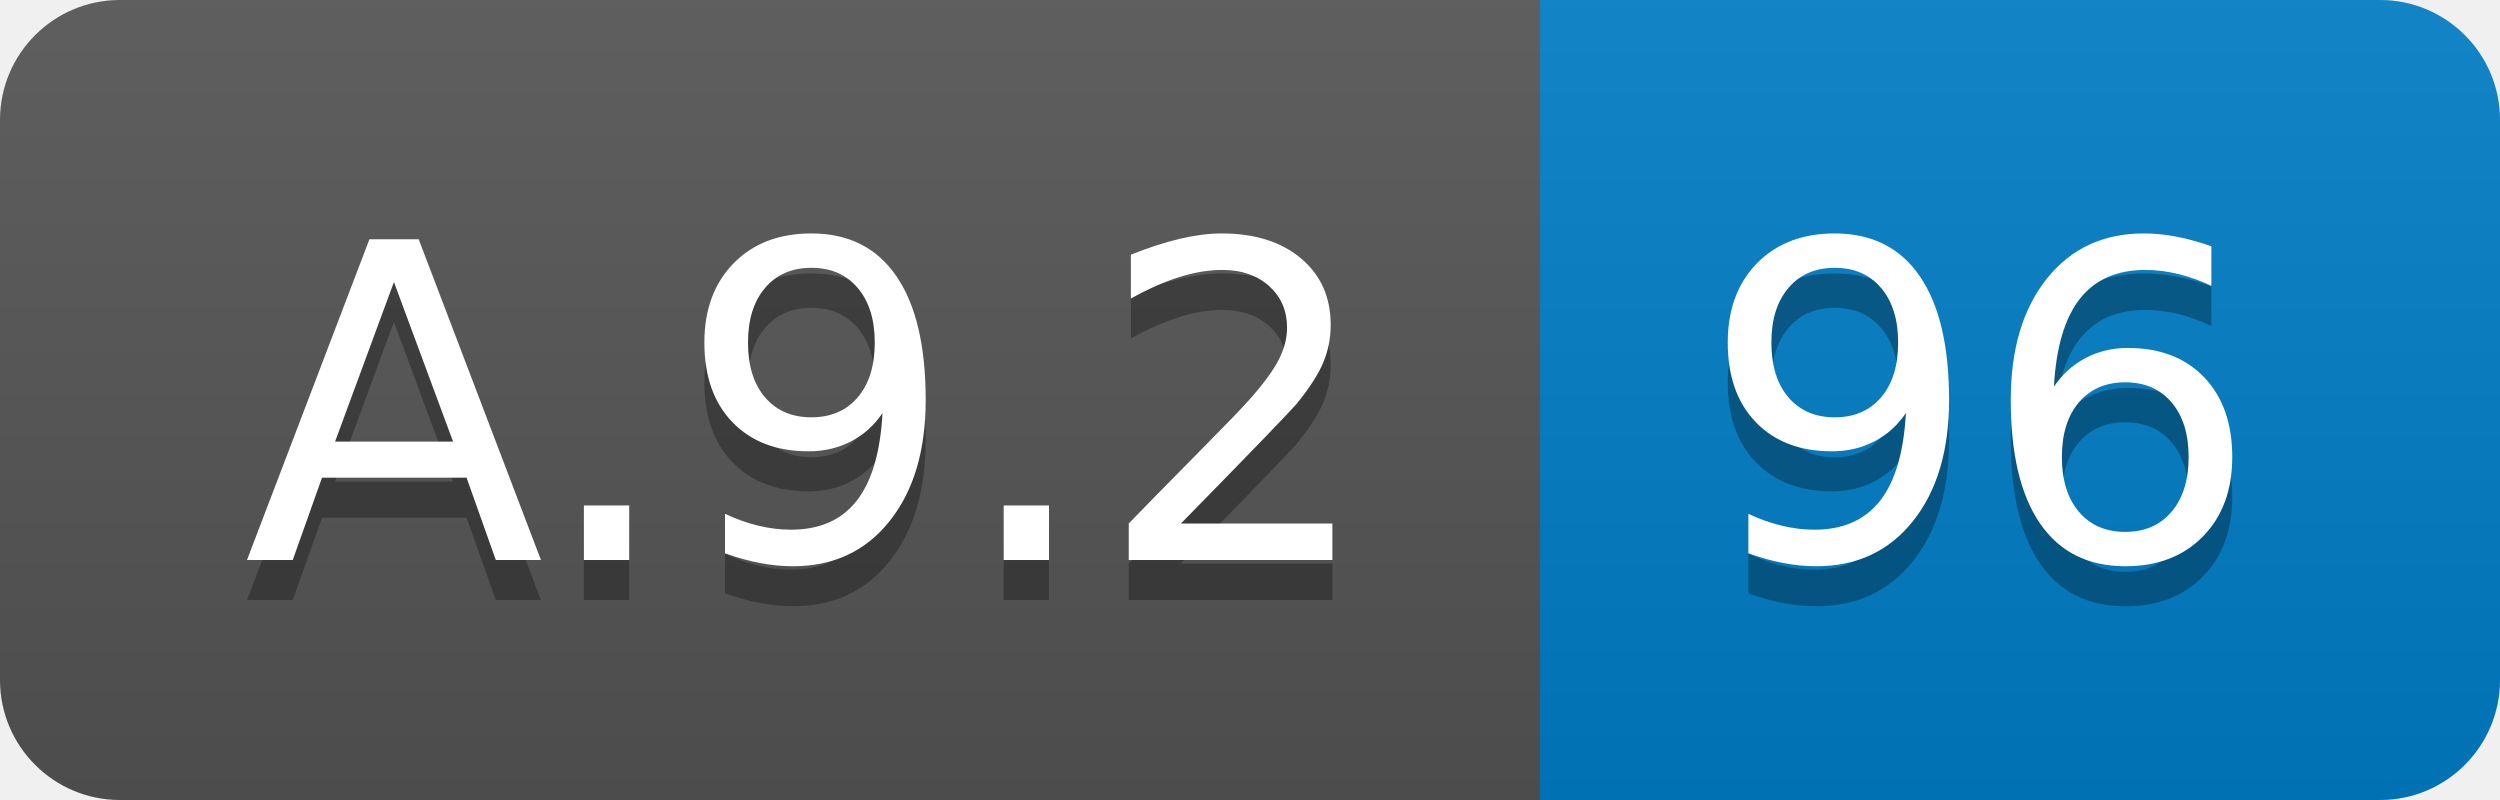
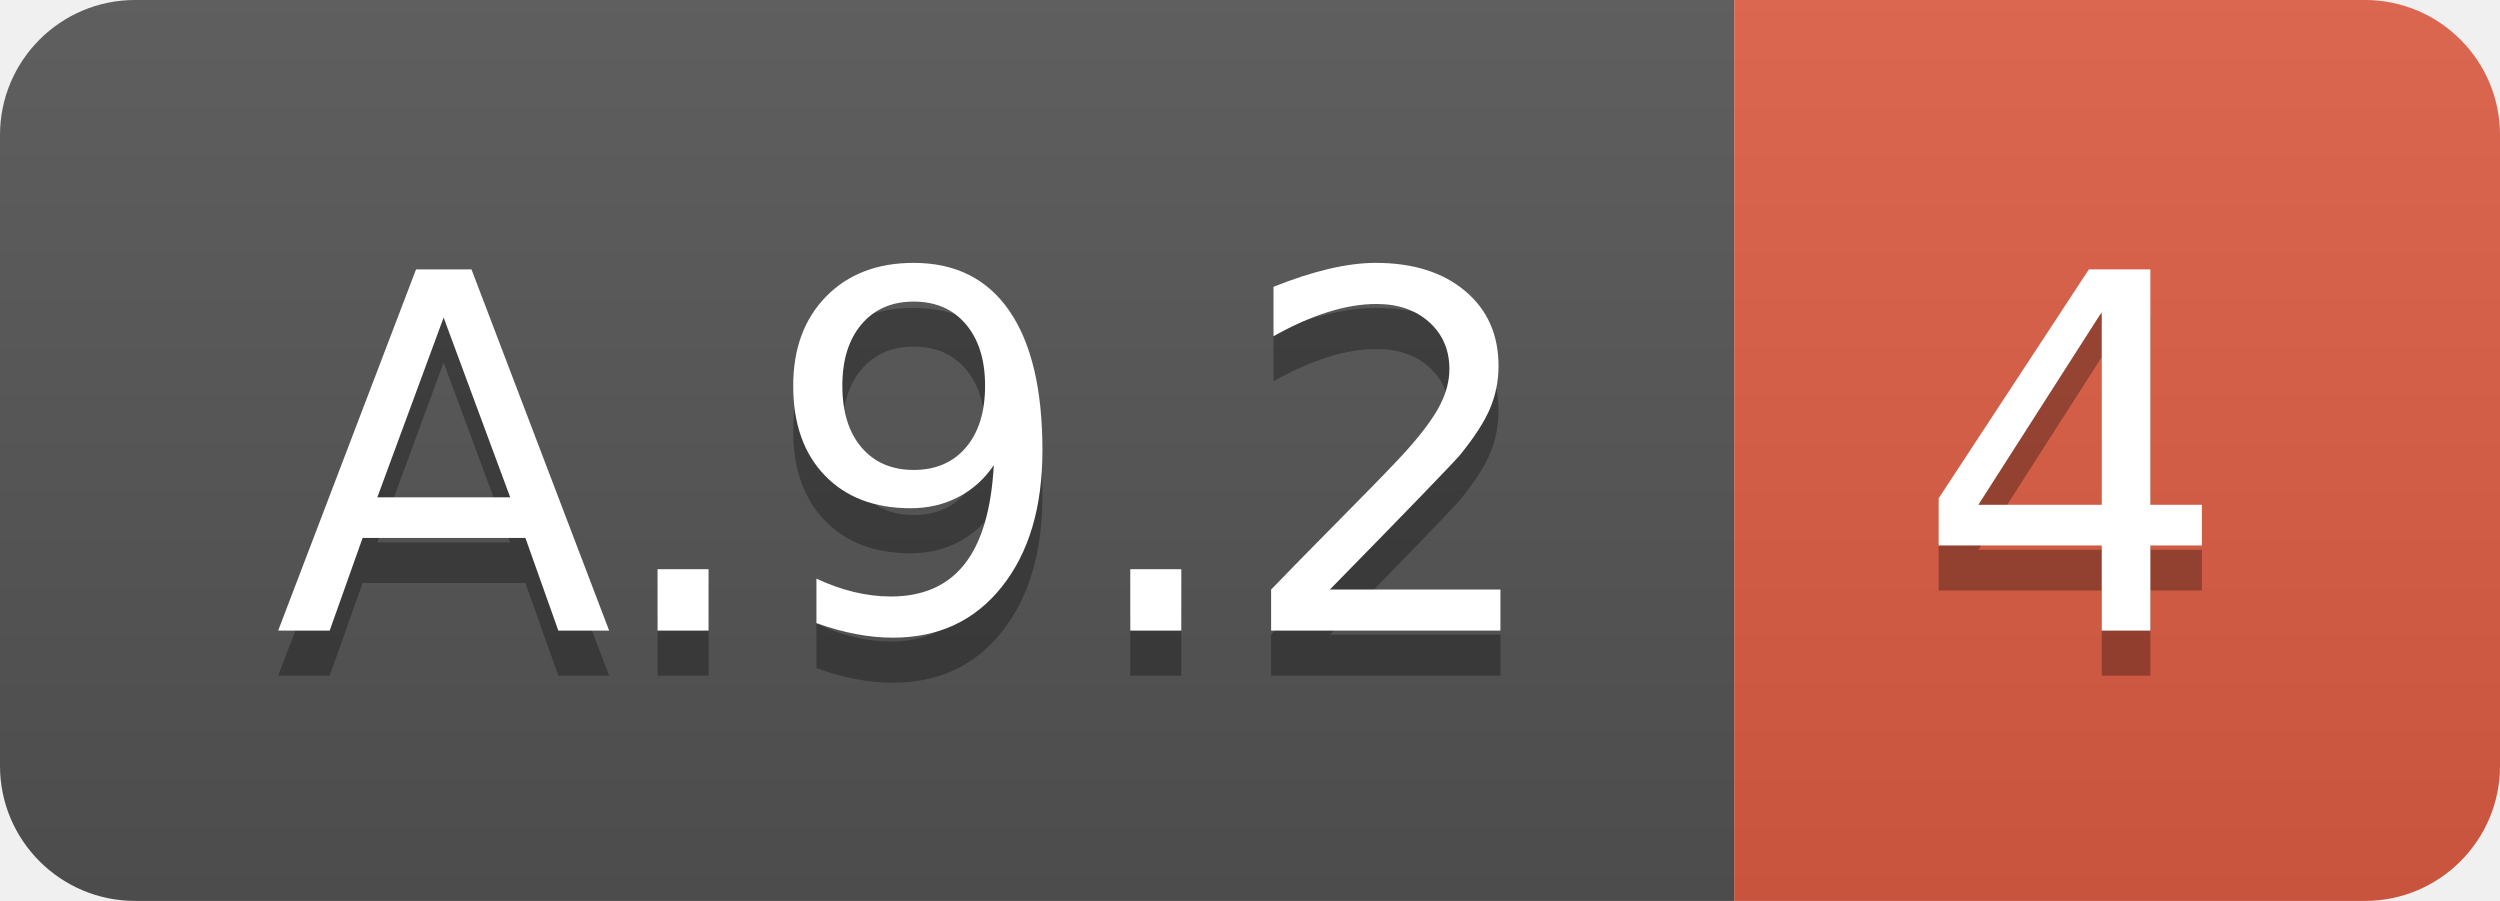
- <svg xmlns="http://www.w3.org/2000/svg" width="62.5" height="20">
+ <svg xmlns="http://www.w3.org/2000/svg" width="55.5" height="20">
  <linearGradient id="smooth" x2="0" y2="100%">
    <stop offset="0" stop-color="#bbb" stop-opacity=".1" />
    <stop offset="1" stop-opacity=".1" />
  </linearGradient>
  <clipPath id="round">
-     <rect width="62.5" height="20" rx="3" fill="#fff" />
+     <rect width="55.5" height="20" rx="3" fill="#fff" />
  </clipPath>
  <g clip-path="url(#round)">
    <rect width="38.5" height="20" fill="#555" />
-     <rect x="38.5" width="24.0" height="20" fill="#007ec6" />
-     <rect width="62.5" height="20" fill="url(#smooth)" />
+     <rect x="38.5" width="17.0" height="20" fill="#e05d44" />
+     <rect width="55.5" height="20" fill="url(#smooth)" />
  </g>
  <g fill="#fff" text-anchor="middle" font-family="DejaVu Sans,Verdana,Geneva,sans-serif" font-size="110">
    <text x="202.5" y="150" fill="#010101" fill-opacity=".3" transform="scale(0.1)" textLength="285.0" lengthAdjust="spacing">A.9.2</text>
    <text x="202.5" y="140" transform="scale(0.1)" textLength="285.0" lengthAdjust="spacing">A.9.2</text>
-     <text x="495.0" y="150" fill="#010101" fill-opacity=".3" transform="scale(0.1)" textLength="140.0" lengthAdjust="spacing">96</text>
-     <text x="495.0" y="140" transform="scale(0.1)" textLength="140.0" lengthAdjust="spacing">96</text>
+     <text x="460.0" y="150" fill="#010101" fill-opacity=".3" transform="scale(0.1)" textLength="70.0" lengthAdjust="spacing">4</text>
+     <text x="460.0" y="140" transform="scale(0.1)" textLength="70.0" lengthAdjust="spacing">4</text>
  </g>
</svg>
